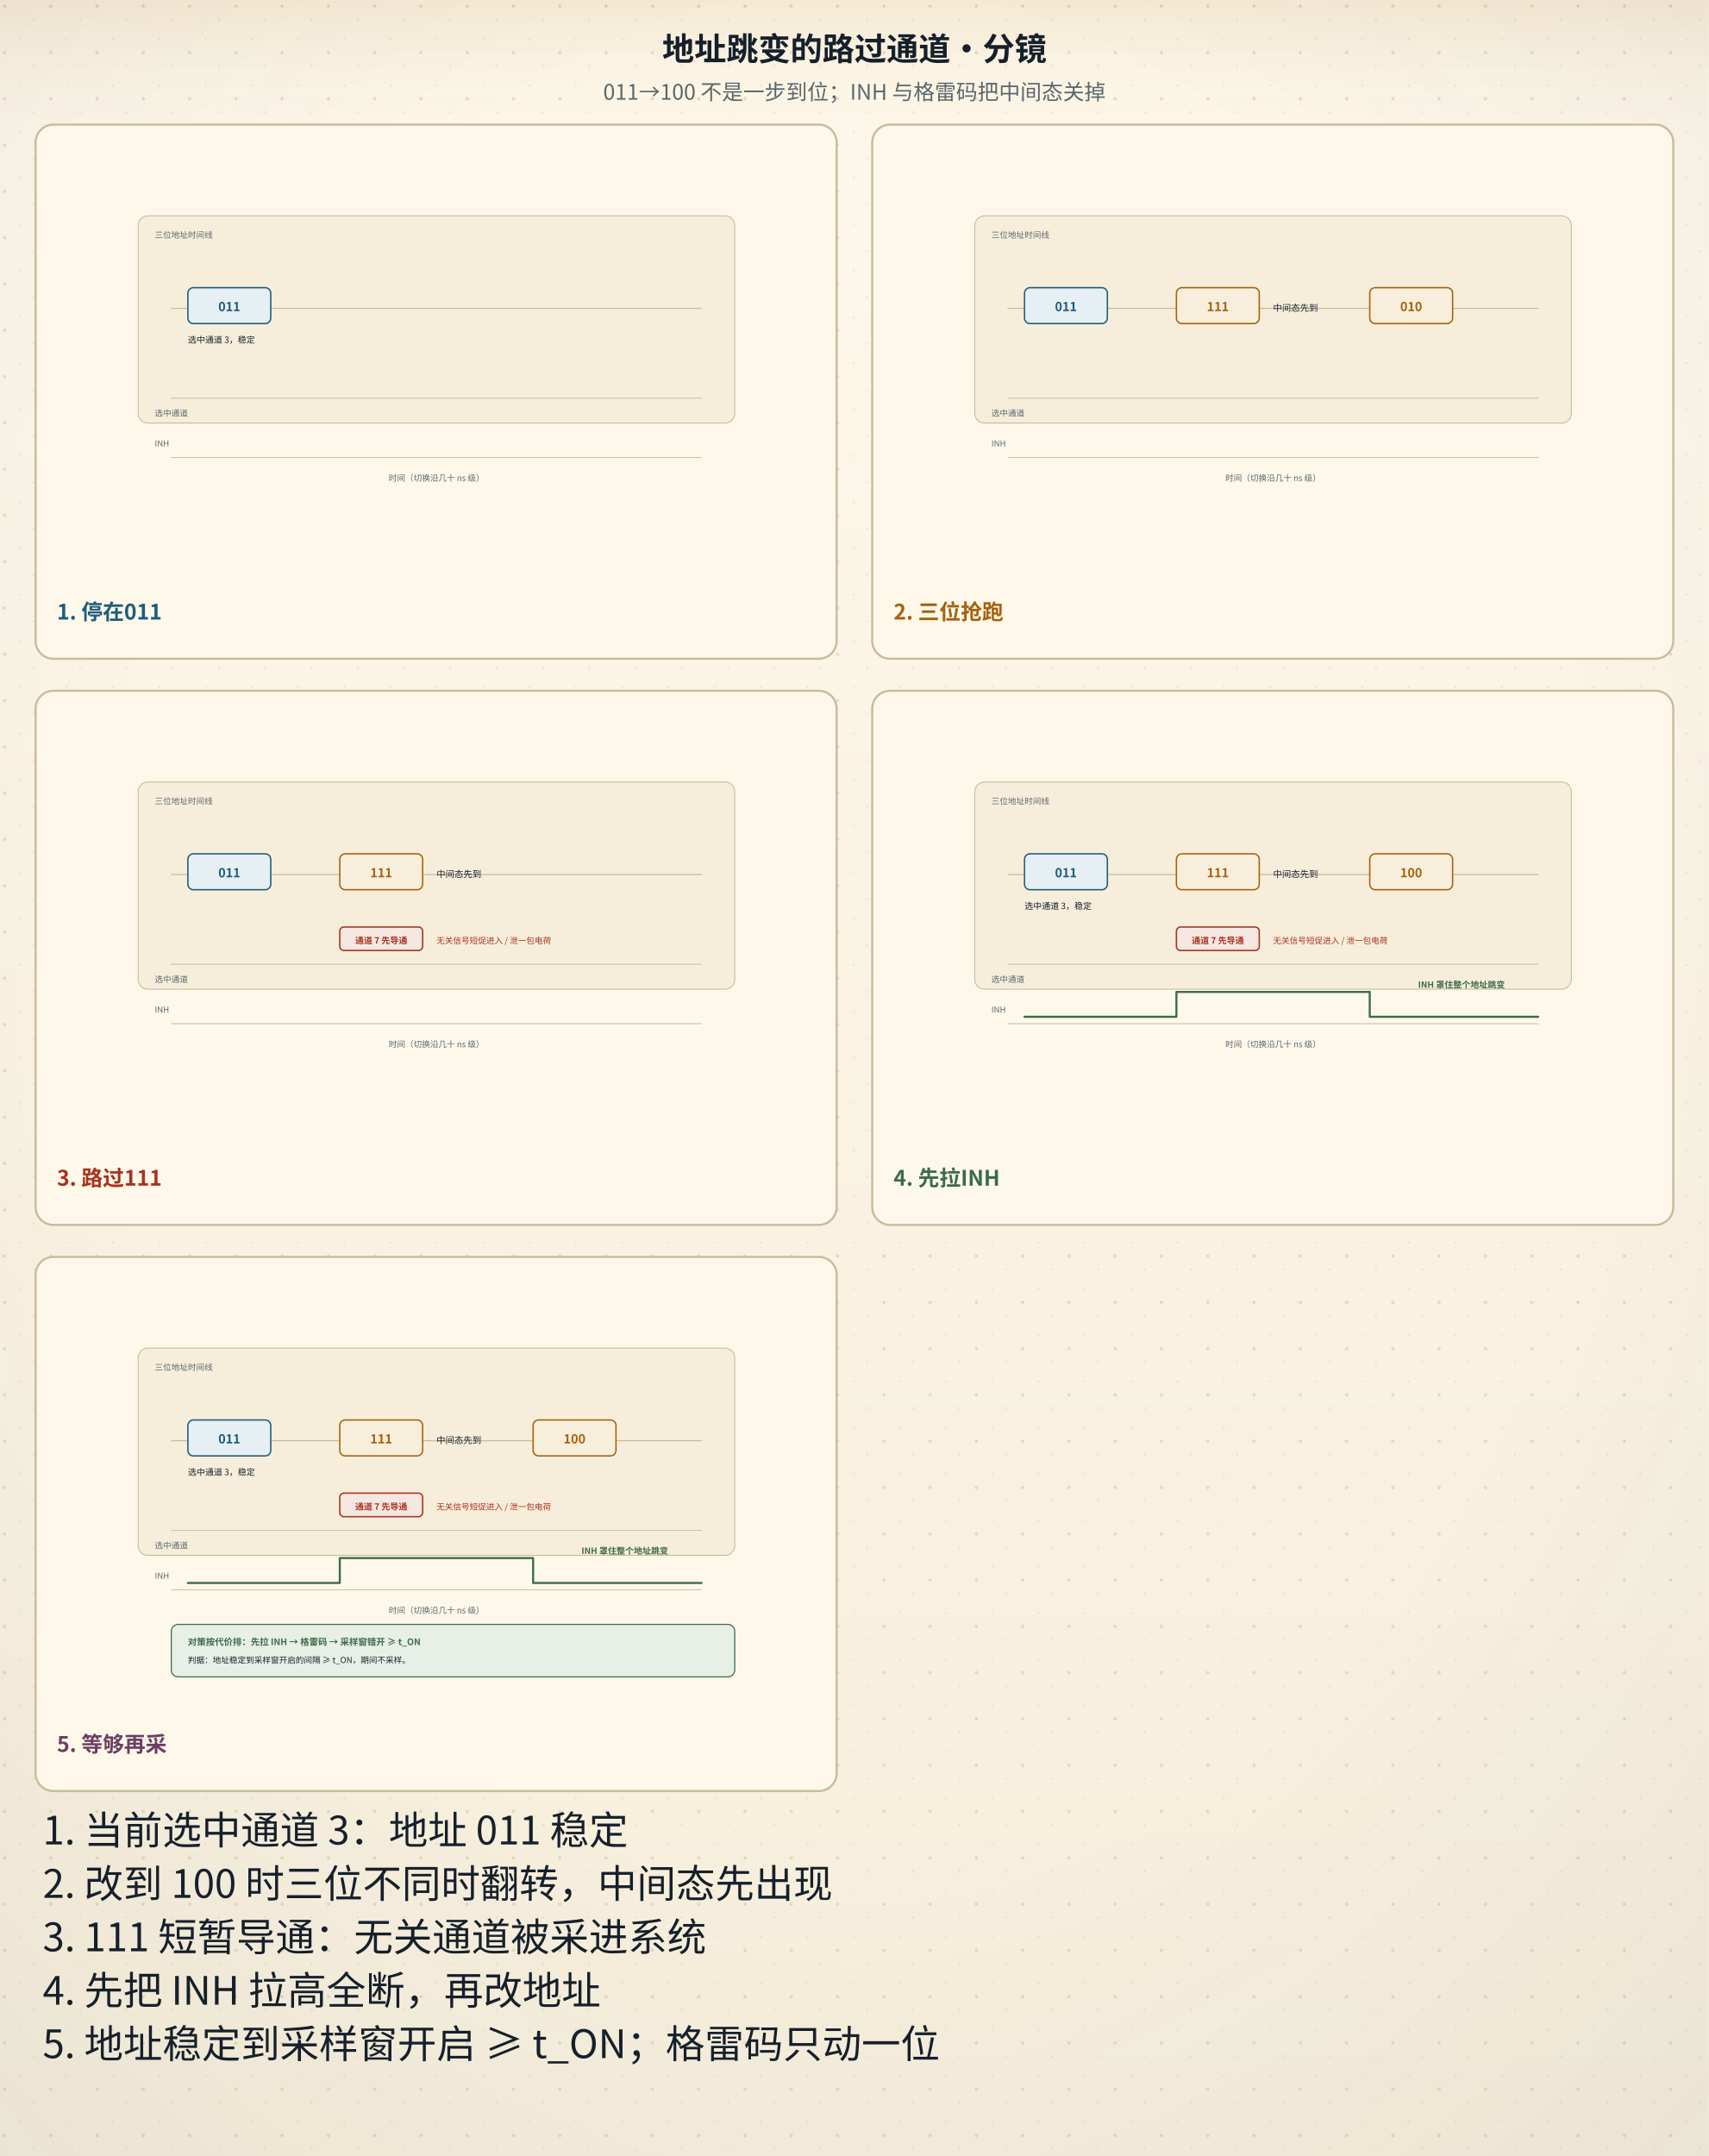
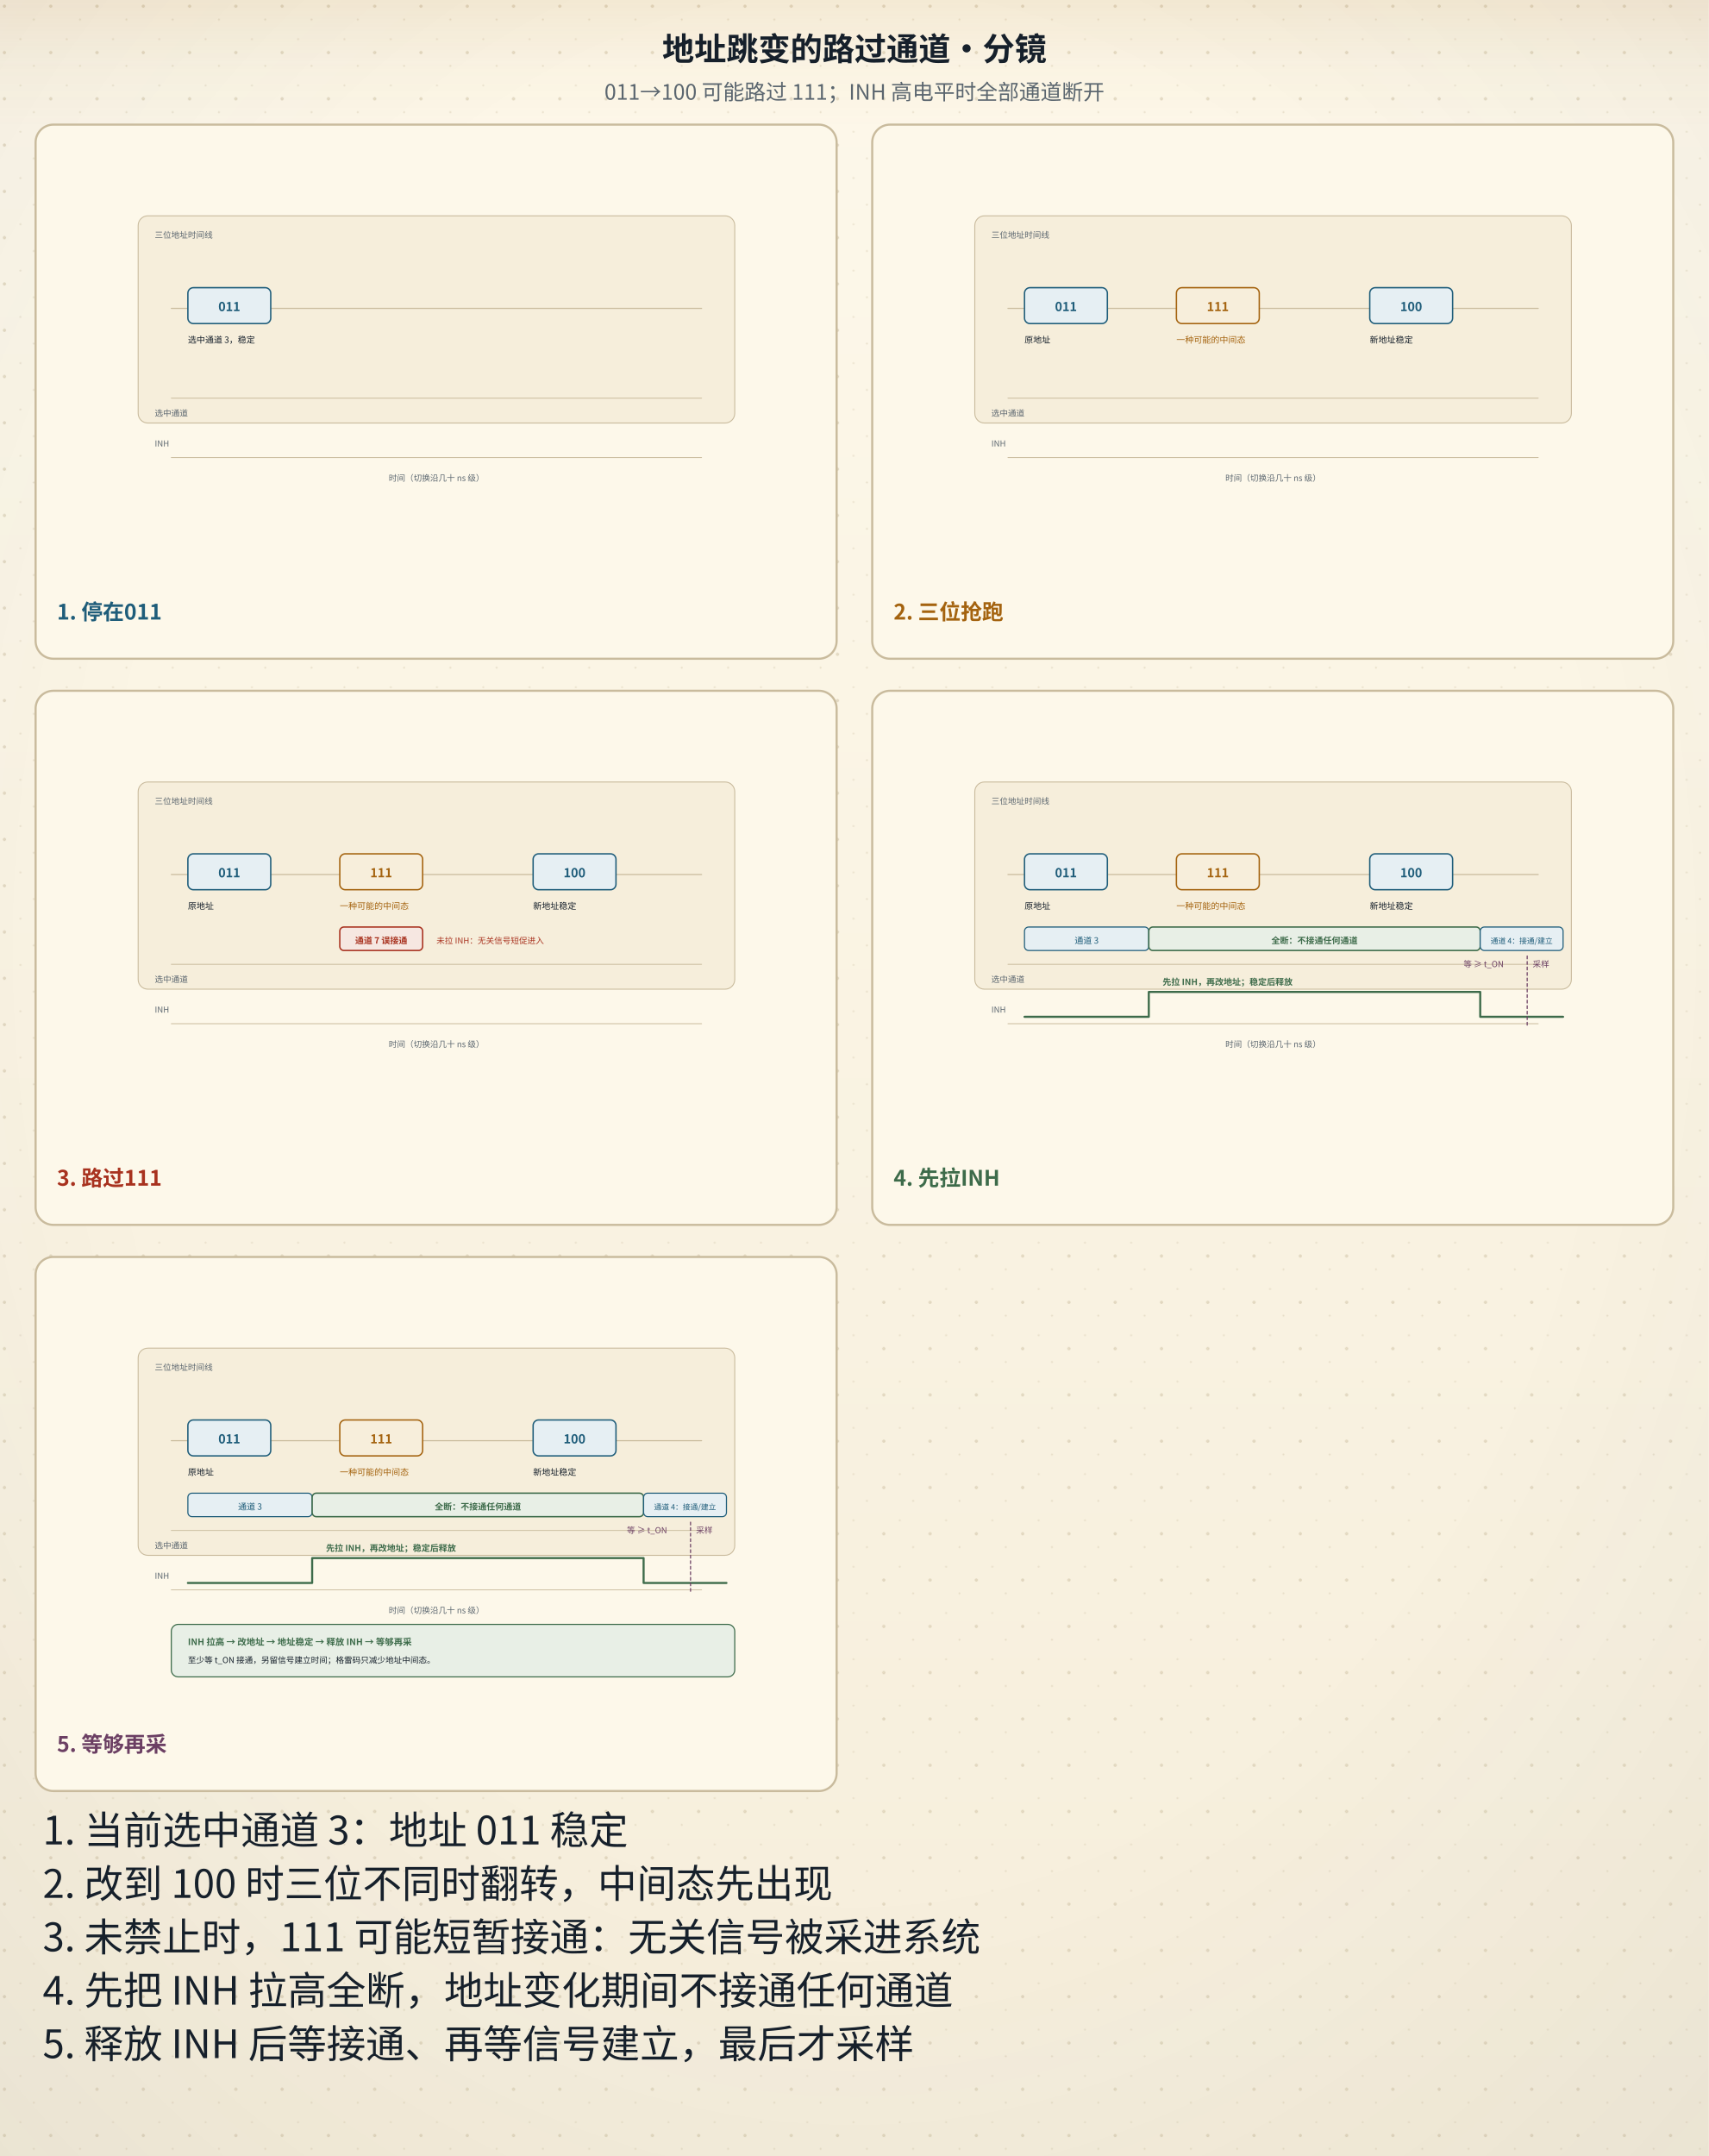
<svg xmlns="http://www.w3.org/2000/svg" viewBox="0 0 960 1211" role="img" aria-labelledby="sbTitle sbDesc">
  <defs>
    <linearGradient id="bgL" x1="0" y1="0" x2="0" y2="1">
      <stop offset="0" stop-color="#fdf8ea" />
      <stop offset="1" stop-color="#f6eedb" />
    </linearGradient>
    <linearGradient id="bgD" x1="0" y1="0" x2="0" y2="1">
      <stop offset="0" stop-color="#141310" />
      <stop offset="1" stop-color="#1d1a14" />
    </linearGradient>
    <radialGradient id="vig" cx="0.5" cy="0.44" r="0.78">
      <stop offset="0.55" stop-color="#16202b" stop-opacity="0" />
      <stop offset="1" stop-color="#16202b" stop-opacity="0.055" />
    </radialGradient>
    <linearGradient id="hdr" x1="0" y1="0" x2="0" y2="1">
      <stop offset="0" stop-color="#a4630f" stop-opacity="0.10" />
      <stop offset="0.55" stop-color="#a4630f" stop-opacity="0.028" />
      <stop offset="1" stop-color="#a4630f" stop-opacity="0" />
    </linearGradient>
    <linearGradient id="hdrD" x1="0" y1="0" x2="0" y2="1">
      <stop offset="0" stop-color="#dcab63" stop-opacity="0.13" />
      <stop offset="0.55" stop-color="#dcab63" stop-opacity="0.04" />
      <stop offset="1" stop-color="#dcab63" stop-opacity="0" />
    </linearGradient>
    <pattern id="dots" width="26" height="26" patternUnits="userSpaceOnUse">
      <circle cx="2.5" cy="3.5" r="0.9" fill="#c9bb9d" />
      <circle cx="19" cy="11" r="0.55" fill="#c9bb9d" opacity="0.7" />
      <circle cx="11.5" cy="22" r="0.6" fill="#c9bb9d" opacity="0.55" />
    </pattern>
    <filter id="soft" x="-40%" y="-40%" width="180%" height="180%">
      <feDropShadow dx="0" dy="1.4" stdDeviation="2" flood-color="#16202b" flood-opacity="0.13" />
    </filter>
    <filter id="pglow" x="-70%" y="-70%" width="240%" height="240%">
      <feGaussianBlur stdDeviation="1.7" result="b" />
      <feMerge>
        <feMergeNode in="b" />
        <feMergeNode in="SourceGraphic" />
      </feMerge>
    </filter>
  </defs>
  <rect class="page-bg" width="960" height="1211" fill="url(#bgL)" />
  <rect class="page-grain" width="960" height="1211" fill="url(#dots)" />
  <rect class="page-vig" width="960" height="1211" fill="url(#vig)" />
  <rect class="page-hdr" width="960" height="72" fill="url(#hdr)" />
  <style>
text{font-family:"Segoe UI","Microsoft YaHei","PingFang SC","Hiragino Sans GB","Noto Sans CJK SC","Source Han Sans SC","Noto Sans SC",sans-serif;}
line,path,polyline,polygon{stroke-linecap:round;stroke-linejoin:round}
.page-bg{fill:url(#bgL)}
.page-grain{opacity:.5}
.page-vig{opacity:1}
.page-hdr{fill:url(#hdr)}
@media (prefers-color-scheme: dark){
.page-bg{fill:url(#bgD)}
.page-grain{opacity:.34}
.page-vig{opacity:.5}
.page-hdr{fill:url(#hdrD)}
[fill="#fdf8ea"]{fill:#141310}
[stroke="#fdf8ea"]{stroke:#141310}
[fill="#f6eedb"]{fill:#1d1a14}
[stroke="#f6eedb"]{stroke:#1d1a14}
[fill="#e0d3b8"]{fill:#3b3529}
[stroke="#e0d3b8"]{stroke:#3b3529}
[fill="#c9bb9d"]{fill:#4a4436}
[stroke="#c9bb9d"]{stroke:#4a4436}
[fill="#16202b"]{fill:#ece4d3}
[stroke="#16202b"]{stroke:#ece4d3}
[fill="#37424e"]{fill:#cfc6b4}
[stroke="#37424e"]{stroke:#cfc6b4}
[fill="#5b666f"]{fill:#a79e8b}
[stroke="#5b666f"]{stroke:#a79e8b}
[fill="#8b8272"]{fill:#857c6c}
[stroke="#8b8272"]{stroke:#857c6c}
text[fill="#fdf8ea"]{fill:#f9f3e3}
[fill="#e6eff3"]{fill:#17262e}
[fill="#e4f1f3"]{fill:#15262a}
[fill="#e8efe6"]{fill:#182418}
[fill="#f6e7e1"]{fill:#281a16}
[fill="#f7eedb"]{fill:#292114}
[fill="#efe8ee"]{fill:#241c22}
text[fill="#1f5d7a"]{fill:#7fb7cf}
:is(rect,circle,path,line,polygon,polyline,ellipse,g)[fill="#1f5d7a"]{fill:#2b4d5f}
[stroke="#1f5d7a"]{stroke:#6fa3b9}
text[fill="#2f7f96"]{fill:#8ac9d8}
:is(rect,circle,path,line,polygon,polyline,ellipse,g)[fill="#2f7f96"]{fill:#2b5660}
[stroke="#2f7f96"]{stroke:#77b2c1}
text[fill="#3d6b4a"]{fill:#98c096}
:is(rect,circle,path,line,polygon,polyline,ellipse,g)[fill="#3d6b4a"]{fill:#2f4a33}
[stroke="#3d6b4a"]{stroke:#7aa87c}
text[fill="#a8321f"]{fill:#e0907a}
:is(rect,circle,path,line,polygon,polyline,ellipse,g)[fill="#a8321f"]{fill:#55231b}
[stroke="#a8321f"]{stroke:#c07a63}
text[fill="#a4630f"]{fill:#dcab63}
:is(rect,circle,path,line,polygon,polyline,ellipse,g)[fill="#a4630f"]{fill:#553a17}
[stroke="#a4630f"]{stroke:#c08a45}
text[fill="#6b3f63"]{fill:#c4a2bf}
:is(rect,circle,path,line,polygon,polyline,ellipse,g)[fill="#6b3f63"]{fill:#452c40}
[stroke="#6b3f63"]{stroke:#a17c9b}
}
</style>
  <text x="480" y="34" text-anchor="middle" font-size="18" font-weight="bold" fill="#16202b">地址跳变的路过通道·分镜</text>
-   <text x="480" y="56" text-anchor="middle" font-size="12" fill="#5b666f">011→100 不是一步到位；INH 与格雷码把中间态关掉</text>
+   <text x="480" y="56" text-anchor="middle" font-size="12" fill="#5b666f">011→100 可能路过 111；INH 高电平时全部通道断开</text>
  <rect x="20" y="70" width="450" height="300" rx="10" fill="#fdf8ea" stroke="#c9bb9d" stroke-width="1.2" />
  <g data-storyboard-beat="停在011" transform="translate(59 84) scale(0.3879)">
    <rect x="48" y="96" width="864" height="300" rx="14" fill="#f6eedb" stroke="#c9bb9d" stroke-width="1.4" />
    <text x="72" y="128" font-size="12" fill="#5b666f">三位地址时间线</text>
    <line x1="96" y1="230" x2="864" y2="230" stroke="#c9bb9d" stroke-width="1.6" />
    <line x1="96" y1="360" x2="864" y2="360" stroke="#c9bb9d" stroke-width="1.2" />
    <text x="72" y="386" font-size="12" fill="#5b666f">选中通道</text>
    <text x="72" y="430" font-size="12" fill="#5b666f">INH</text>
    <line x1="96" y1="446" x2="864" y2="446" stroke="#c9bb9d" stroke-width="1.2" />
    <text x="480" y="480" text-anchor="middle" font-size="12" fill="#5b666f">时间（切换沿几十 ns 级）</text>
    <g transform="translate(0 -4)">
      <rect x="120" y="204" width="120" height="52" rx="8" fill="#e6eff3" stroke="#1f5d7a" stroke-width="2" />
      <text x="180" y="238" text-anchor="middle" font-size="18" font-weight="bold" fill="#1f5d7a">011</text>
      <text x="120" y="284" font-size="12.5" fill="#16202b">选中通道 3，稳定</text>
    </g>
  </g>
  <text x="32" y="348" font-size="12" font-weight="bold" fill="#1f5d7a">1. 停在011</text>
  <rect x="490" y="70" width="450" height="300" rx="10" fill="#fdf8ea" stroke="#c9bb9d" stroke-width="1.2" />
  <g data-storyboard-beat="三位抢跑" transform="translate(529 84) scale(0.3879)">
    <rect x="48" y="96" width="864" height="300" rx="14" fill="#f6eedb" stroke="#c9bb9d" stroke-width="1.4" />
    <text x="72" y="128" font-size="12" fill="#5b666f">三位地址时间线</text>
    <line x1="96" y1="230" x2="864" y2="230" stroke="#c9bb9d" stroke-width="1.6" />
    <line x1="96" y1="360" x2="864" y2="360" stroke="#c9bb9d" stroke-width="1.2" />
    <text x="72" y="386" font-size="12" fill="#5b666f">选中通道</text>
    <text x="72" y="430" font-size="12" fill="#5b666f">INH</text>
    <line x1="96" y1="446" x2="864" y2="446" stroke="#c9bb9d" stroke-width="1.2" />
    <text x="480" y="480" text-anchor="middle" font-size="12" fill="#5b666f">时间（切换沿几十 ns 级）</text>
    <g transform="translate(0 -4)">
      <rect x="120" y="204" width="120" height="52" rx="8" fill="#e6eff3" stroke="#1f5d7a" stroke-width="2" />
      <text x="180" y="238" text-anchor="middle" font-size="18" font-weight="bold" fill="#1f5d7a">011</text>
      <rect x="340" y="204" width="120" height="52" rx="8" fill="#f7eedb" stroke="#a4630f" stroke-width="2" />
      <text x="400" y="238" text-anchor="middle" font-size="18" font-weight="bold" fill="#a4630f">111</text>
-       <text x="480" y="238" font-size="13" fill="#16202b">中间态先到</text>
-       <rect x="620" y="204" width="120" height="52" rx="8" fill="#f7eedb" stroke="#a4630f" stroke-width="2" />
-       <text x="680" y="238" text-anchor="middle" font-size="18" font-weight="bold" fill="#a4630f">010</text>
+       <rect x="620" y="204" width="120" height="52" rx="8" fill="#e6eff3" stroke="#1f5d7a" stroke-width="2" />
+       <text x="680" y="238" text-anchor="middle" font-size="18" font-weight="bold" fill="#1f5d7a">100</text>
+       <text x="120" y="284" font-size="12.5" fill="#16202b">原地址</text>
+       <text x="340" y="284" font-size="12.5" fill="#a4630f">一种可能的中间态</text>
+       <text x="620" y="284" font-size="12.5" fill="#16202b">新地址稳定</text>
    </g>
  </g>
  <text x="502" y="348" font-size="12" font-weight="bold" fill="#a4630f">2. 三位抢跑</text>
  <rect x="20" y="388" width="450" height="300" rx="10" fill="#fdf8ea" stroke="#c9bb9d" stroke-width="1.2" />
  <g data-storyboard-beat="路过111" transform="translate(59 402) scale(0.3879)">
    <rect x="48" y="96" width="864" height="300" rx="14" fill="#f6eedb" stroke="#c9bb9d" stroke-width="1.4" />
    <text x="72" y="128" font-size="12" fill="#5b666f">三位地址时间线</text>
    <line x1="96" y1="230" x2="864" y2="230" stroke="#c9bb9d" stroke-width="1.6" />
    <line x1="96" y1="360" x2="864" y2="360" stroke="#c9bb9d" stroke-width="1.2" />
    <text x="72" y="386" font-size="12" fill="#5b666f">选中通道</text>
    <text x="72" y="430" font-size="12" fill="#5b666f">INH</text>
    <line x1="96" y1="446" x2="864" y2="446" stroke="#c9bb9d" stroke-width="1.2" />
    <text x="480" y="480" text-anchor="middle" font-size="12" fill="#5b666f">时间（切换沿几十 ns 级）</text>
    <g transform="translate(0 -4)">
      <rect x="120" y="204" width="120" height="52" rx="8" fill="#e6eff3" stroke="#1f5d7a" stroke-width="2" />
      <text x="180" y="238" text-anchor="middle" font-size="18" font-weight="bold" fill="#1f5d7a">011</text>
      <rect x="340" y="204" width="120" height="52" rx="8" fill="#f7eedb" stroke="#a4630f" stroke-width="2" />
      <text x="400" y="238" text-anchor="middle" font-size="18" font-weight="bold" fill="#a4630f">111</text>
-       <text x="480" y="238" font-size="13" fill="#16202b">中间态先到</text>
+       <rect x="620" y="204" width="120" height="52" rx="8" fill="#e6eff3" stroke="#1f5d7a" stroke-width="2" />
+       <text x="680" y="238" text-anchor="middle" font-size="18" font-weight="bold" fill="#1f5d7a">100</text>
+       <text x="120" y="284" font-size="12.5" fill="#16202b">原地址</text>
+       <text x="340" y="284" font-size="12.5" fill="#a4630f">一种可能的中间态</text>
+       <text x="620" y="284" font-size="12.5" fill="#16202b">新地址稳定</text>
      <rect x="340" y="310" width="120" height="34" rx="6" fill="#f6e7e1" stroke="#a8321f" stroke-width="2" />
-       <text x="400" y="334" text-anchor="middle" font-size="12.5" font-weight="bold" fill="#a8321f">通道 7 先导通</text>
-       <text x="480" y="334" font-size="12" fill="#a8321f">无关信号短促进入 / 泄一包电荷</text>
+       <text x="400" y="334" text-anchor="middle" font-size="12.5" font-weight="bold" fill="#a8321f">通道 7 误接通</text>
+       <text x="480" y="334" font-size="12" fill="#a8321f">未拉 INH：无关信号短促进入</text>
    </g>
  </g>
  <text x="32" y="666" font-size="12" font-weight="bold" fill="#a8321f">3. 路过111</text>
  <rect x="490" y="388" width="450" height="300" rx="10" fill="#fdf8ea" stroke="#c9bb9d" stroke-width="1.2" />
  <g data-storyboard-beat="先拉INH" transform="translate(529 402) scale(0.3879)">
    <rect x="48" y="96" width="864" height="300" rx="14" fill="#f6eedb" stroke="#c9bb9d" stroke-width="1.4" />
    <text x="72" y="128" font-size="12" fill="#5b666f">三位地址时间线</text>
    <line x1="96" y1="230" x2="864" y2="230" stroke="#c9bb9d" stroke-width="1.6" />
    <line x1="96" y1="360" x2="864" y2="360" stroke="#c9bb9d" stroke-width="1.2" />
    <text x="72" y="386" font-size="12" fill="#5b666f">选中通道</text>
    <text x="72" y="430" font-size="12" fill="#5b666f">INH</text>
    <line x1="96" y1="446" x2="864" y2="446" stroke="#c9bb9d" stroke-width="1.2" />
    <text x="480" y="480" text-anchor="middle" font-size="12" fill="#5b666f">时间（切换沿几十 ns 级）</text>
    <g transform="translate(0 -4)">
      <rect x="120" y="204" width="120" height="52" rx="8" fill="#e6eff3" stroke="#1f5d7a" stroke-width="2" />
      <text x="180" y="238" text-anchor="middle" font-size="18" font-weight="bold" fill="#1f5d7a">011</text>
-       <text x="120" y="284" font-size="12.5" fill="#16202b">选中通道 3，稳定</text>
-       <rect x="340" y="204" width="120" height="52" rx="8" fill="#f7eedb" stroke="#a4630f" stroke-width="2" />
-       <text x="400" y="238" text-anchor="middle" font-size="18" font-weight="bold" fill="#a4630f">111</text>
-       <text x="480" y="238" font-size="13" fill="#16202b">中间态先到</text>
-       <rect x="620" y="204" width="120" height="52" rx="8" fill="#f7eedb" stroke="#a4630f" stroke-width="2" />
-       <text x="680" y="238" text-anchor="middle" font-size="18" font-weight="bold" fill="#a4630f">100</text>
-       <rect x="340" y="310" width="120" height="34" rx="6" fill="#f6e7e1" stroke="#a8321f" stroke-width="2" />
-       <text x="400" y="334" text-anchor="middle" font-size="12.5" font-weight="bold" fill="#a8321f">通道 7 先导通</text>
-       <text x="480" y="334" font-size="12" fill="#a8321f">无关信号短促进入 / 泄一包电荷</text>
-       <path d="M120,440 L340,440 L340,404 L620,404 L620,440 L864,440" fill="none" stroke="#3d6b4a" stroke-width="3" />
-       <text x="690" y="398" font-size="12.5" font-weight="bold" fill="#3d6b4a">INH 罩住整个地址跳变</text>
+       <rect x="340" y="204" width="120" height="52" rx="8" fill="#f7eedb" stroke="#a4630f" stroke-width="2" />
+       <text x="400" y="238" text-anchor="middle" font-size="18" font-weight="bold" fill="#a4630f">111</text>
+       <rect x="620" y="204" width="120" height="52" rx="8" fill="#e6eff3" stroke="#1f5d7a" stroke-width="2" />
+       <text x="680" y="238" text-anchor="middle" font-size="18" font-weight="bold" fill="#1f5d7a">100</text>
+       <text x="120" y="284" font-size="12.5" fill="#16202b">原地址</text>
+       <text x="340" y="284" font-size="12.5" fill="#a4630f">一种可能的中间态</text>
+       <text x="620" y="284" font-size="12.5" fill="#16202b">新地址稳定</text>
+       <rect x="120" y="310" width="180" height="34" rx="6" fill="#e6eff3" stroke="#1f5d7a" stroke-width="1.6" />
+       <text x="210" y="334" text-anchor="middle" font-size="12.5" fill="#1f5d7a">通道 3</text>
+       <rect x="300" y="310" width="480" height="34" rx="6" fill="#e8efe6" stroke="#3d6b4a" stroke-width="2" />
+       <text x="540" y="334" text-anchor="middle" font-size="12.5" font-weight="bold" fill="#3d6b4a">全断：不接通任何通道</text>
+       <rect x="780" y="310" width="120" height="34" rx="6" fill="#e6eff3" stroke="#1f5d7a" stroke-width="1.6" />
+       <text x="840" y="334" text-anchor="middle" font-size="11" fill="#1f5d7a">通道 4：接通/建立</text>
+       <path d="M120,440 L300,440 L300,404 L780,404 L780,440 L900,440" fill="none" stroke="#3d6b4a" stroke-width="3" />
+       <text x="320" y="394" font-size="12.5" font-weight="bold" fill="#3d6b4a">先拉 INH，再改地址；稳定后释放</text>
+       <line x1="848" y1="352" x2="848" y2="454" stroke="#6b3f63" stroke-width="1.6" stroke-dasharray="4,4" />
+       <text x="814" y="368" text-anchor="end" font-size="12" fill="#6b3f63">等 ≥ t_ON</text>
+       <text x="856" y="368" font-size="12" fill="#6b3f63">采样</text>
    </g>
  </g>
  <text x="502" y="666" font-size="12" font-weight="bold" fill="#3d6b4a">4. 先拉INH</text>
  <rect x="20" y="706" width="450" height="300" rx="10" fill="#fdf8ea" stroke="#c9bb9d" stroke-width="1.2" />
  <g data-storyboard-beat="等够再采" transform="translate(59 720) scale(0.3879)">
    <rect x="48" y="96" width="864" height="300" rx="14" fill="#f6eedb" stroke="#c9bb9d" stroke-width="1.4" />
    <text x="72" y="128" font-size="12" fill="#5b666f">三位地址时间线</text>
    <line x1="96" y1="230" x2="864" y2="230" stroke="#c9bb9d" stroke-width="1.6" />
    <line x1="96" y1="360" x2="864" y2="360" stroke="#c9bb9d" stroke-width="1.2" />
    <text x="72" y="386" font-size="12" fill="#5b666f">选中通道</text>
    <text x="72" y="430" font-size="12" fill="#5b666f">INH</text>
    <line x1="96" y1="446" x2="864" y2="446" stroke="#c9bb9d" stroke-width="1.2" />
    <text x="480" y="480" text-anchor="middle" font-size="12" fill="#5b666f">时间（切换沿几十 ns 级）</text>
    <g transform="translate(0 -4)">
      <rect x="120" y="204" width="120" height="52" rx="8" fill="#e6eff3" stroke="#1f5d7a" stroke-width="2" />
      <text x="180" y="238" text-anchor="middle" font-size="18" font-weight="bold" fill="#1f5d7a">011</text>
-       <text x="120" y="284" font-size="12.5" fill="#16202b">选中通道 3，稳定</text>
-       <rect x="340" y="204" width="120" height="52" rx="8" fill="#f7eedb" stroke="#a4630f" stroke-width="2" />
-       <text x="400" y="238" text-anchor="middle" font-size="18" font-weight="bold" fill="#a4630f">111</text>
-       <text x="480" y="238" font-size="13" fill="#16202b">中间态先到</text>
-       <rect x="620" y="204" width="120" height="52" rx="8" fill="#f7eedb" stroke="#a4630f" stroke-width="2" />
-       <text x="680" y="238" text-anchor="middle" font-size="18" font-weight="bold" fill="#a4630f">100</text>
-       <rect x="340" y="310" width="120" height="34" rx="6" fill="#f6e7e1" stroke="#a8321f" stroke-width="2" />
-       <text x="400" y="334" text-anchor="middle" font-size="12.5" font-weight="bold" fill="#a8321f">通道 7 先导通</text>
-       <text x="480" y="334" font-size="12" fill="#a8321f">无关信号短促进入 / 泄一包电荷</text>
-       <path d="M120,440 L340,440 L340,404 L620,404 L620,440 L864,440" fill="none" stroke="#3d6b4a" stroke-width="3" />
-       <text x="690" y="398" font-size="12.5" font-weight="bold" fill="#3d6b4a">INH 罩住整个地址跳变</text>
+       <rect x="340" y="204" width="120" height="52" rx="8" fill="#f7eedb" stroke="#a4630f" stroke-width="2" />
+       <text x="400" y="238" text-anchor="middle" font-size="18" font-weight="bold" fill="#a4630f">111</text>
+       <rect x="620" y="204" width="120" height="52" rx="8" fill="#e6eff3" stroke="#1f5d7a" stroke-width="2" />
+       <text x="680" y="238" text-anchor="middle" font-size="18" font-weight="bold" fill="#1f5d7a">100</text>
+       <text x="120" y="284" font-size="12.5" fill="#16202b">原地址</text>
+       <text x="340" y="284" font-size="12.5" fill="#a4630f">一种可能的中间态</text>
+       <text x="620" y="284" font-size="12.5" fill="#16202b">新地址稳定</text>
+       <rect x="120" y="310" width="180" height="34" rx="6" fill="#e6eff3" stroke="#1f5d7a" stroke-width="1.6" />
+       <text x="210" y="334" text-anchor="middle" font-size="12.5" fill="#1f5d7a">通道 3</text>
+       <rect x="300" y="310" width="480" height="34" rx="6" fill="#e8efe6" stroke="#3d6b4a" stroke-width="2" />
+       <text x="540" y="334" text-anchor="middle" font-size="12.5" font-weight="bold" fill="#3d6b4a">全断：不接通任何通道</text>
+       <rect x="780" y="310" width="120" height="34" rx="6" fill="#e6eff3" stroke="#1f5d7a" stroke-width="1.6" />
+       <text x="840" y="334" text-anchor="middle" font-size="11" fill="#1f5d7a">通道 4：接通/建立</text>
+       <path d="M120,440 L300,440 L300,404 L780,404 L780,440 L900,440" fill="none" stroke="#3d6b4a" stroke-width="3" />
+       <text x="320" y="394" font-size="12.5" font-weight="bold" fill="#3d6b4a">先拉 INH，再改地址；稳定后释放</text>
+       <line x1="848" y1="352" x2="848" y2="454" stroke="#6b3f63" stroke-width="1.6" stroke-dasharray="4,4" />
+       <text x="814" y="368" text-anchor="end" font-size="12" fill="#6b3f63">等 ≥ t_ON</text>
+       <text x="856" y="368" font-size="12" fill="#6b3f63">采样</text>
      <rect x="96" y="500" width="816" height="76" rx="10" fill="#e8efe6" stroke="#3d6b4a" stroke-width="1.6" />
-       <text x="120" y="530" font-size="13" font-weight="bold" fill="#3d6b4a">对策按代价排：先拉 INH → 格雷码 → 采样窗错开 ≥ t_ON</text>
-       <text x="120" y="556" font-size="12" fill="#16202b">判据：地址稳定到采样窗开启的间隔 ≥ t_ON，期间不采样。</text>
+       <text x="120" y="530" font-size="13" font-weight="bold" fill="#3d6b4a">INH 拉高 → 改地址 → 地址稳定 → 释放 INH → 等够再采</text>
+       <text x="120" y="556" font-size="12" fill="#16202b">至少等 t_ON 接通，另留信号建立时间；格雷码只减少地址中间态。</text>
    </g>
  </g>
  <text x="32" y="984" font-size="12" font-weight="bold" fill="#6b3f63">5. 等够再采</text>
  <text x="24" y="1036" font-size="22" fill="#16202b">1. 当前选中通道 3：地址 011 稳定</text>
  <text x="24" y="1066" font-size="22" fill="#16202b">2. 改到 100 时三位不同时翻转，中间态先出现</text>
-   <text x="24" y="1096" font-size="22" fill="#16202b">3. 111 短暂导通：无关通道被采进系统</text>
-   <text x="24" y="1126" font-size="22" fill="#16202b">4. 先把 INH 拉高全断，再改地址</text>
-   <text x="24" y="1156" font-size="22" fill="#16202b">5. 地址稳定到采样窗开启 ≥ t_ON；格雷码只动一位</text>
+   <text x="24" y="1096" font-size="22" fill="#16202b">3. 未禁止时，111 可能短暂接通：无关信号被采进系统</text>
+   <text x="24" y="1126" font-size="22" fill="#16202b">4. 先把 INH 拉高全断，地址变化期间不接通任何通道</text>
+   <text x="24" y="1156" font-size="22" fill="#16202b">5. 释放 INH 后等接通、再等信号建立，最后才采样</text>
</svg>
